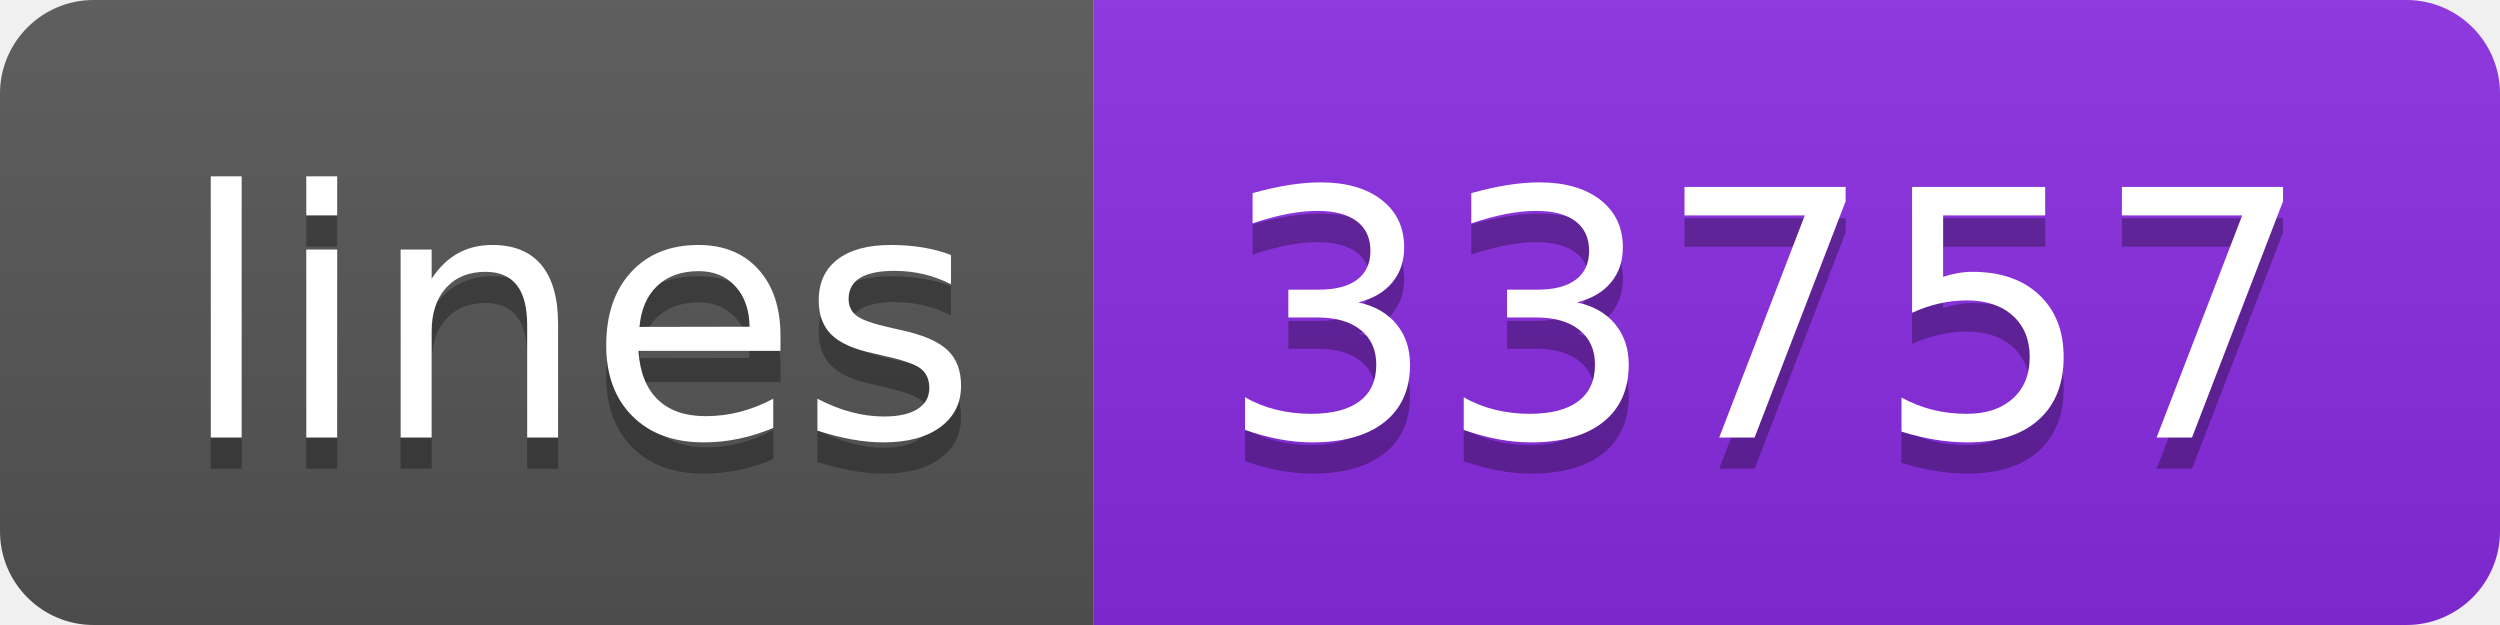
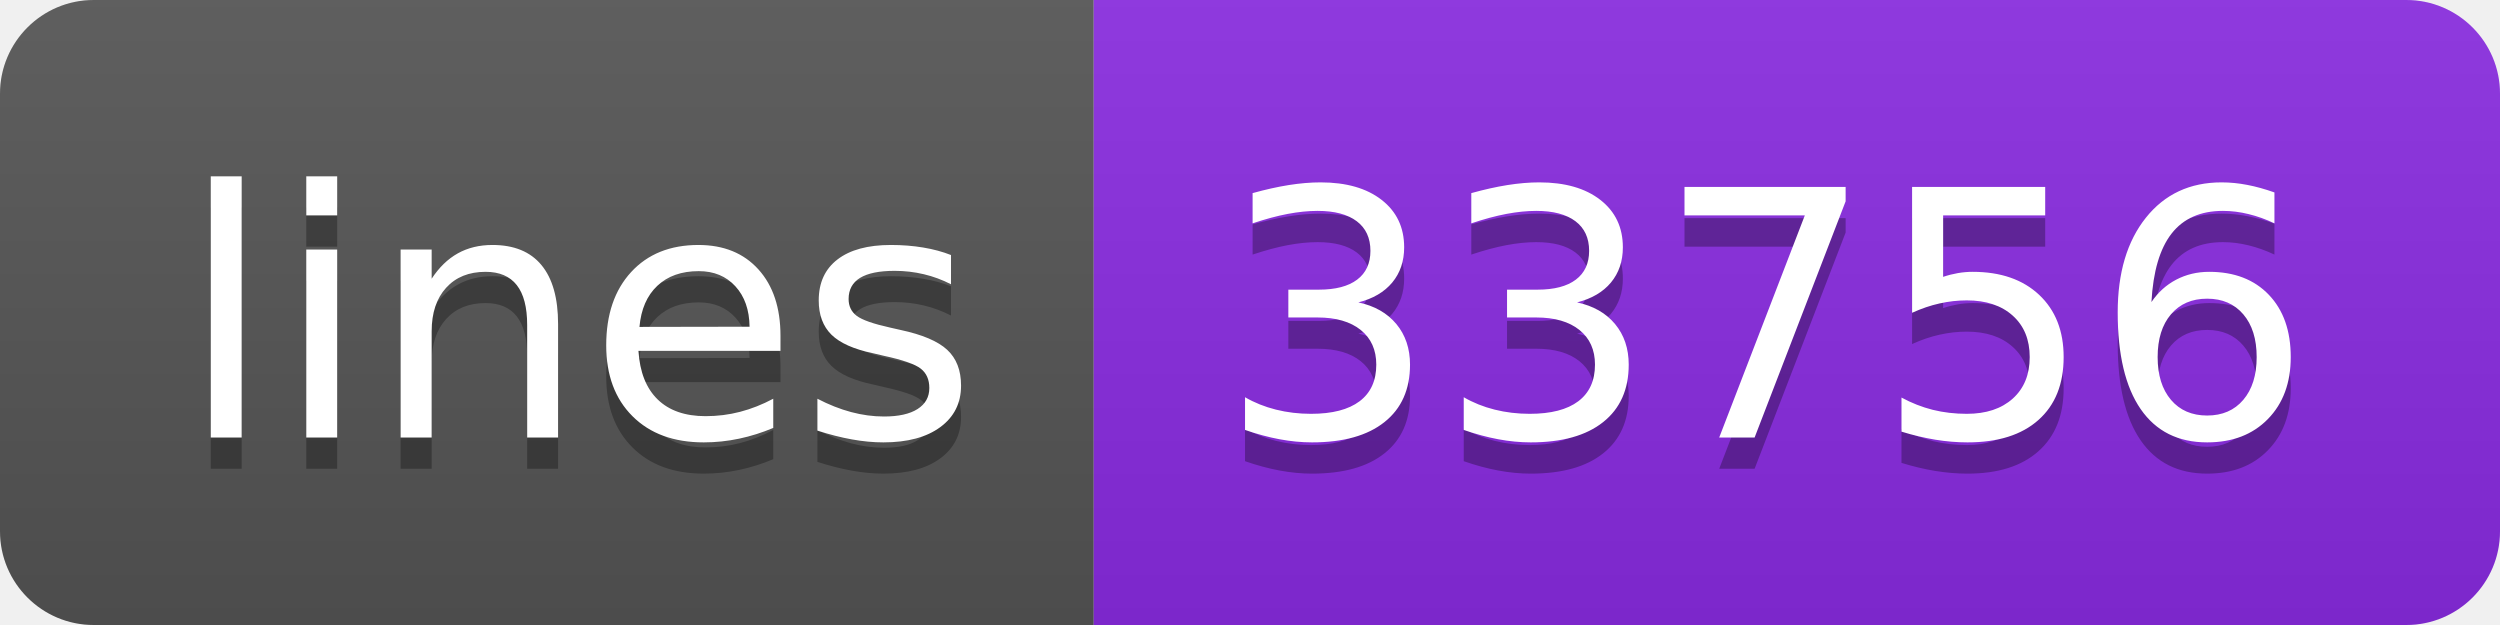
- <svg xmlns="http://www.w3.org/2000/svg" width="80" height="20" role="img" aria-label="lines: 33757">
+ <svg xmlns="http://www.w3.org/2000/svg" width="80" height="20" role="img" aria-label="lines: 33756">
  <linearGradient id="s" x2="0" y2="100%">
    <stop offset="0" stop-color="#bbb" stop-opacity=".1" />
    <stop offset="1" stop-opacity=".1" />
  </linearGradient>
  <clipPath id="r">
    <rect width="80" height="20" rx="3" fill="#fff" />
  </clipPath>
  <g clip-path="url(#r)">
    <rect width="35" height="20" fill="#555" />
    <rect x="35" width="45" height="20" fill="blueviolet" />
    <rect width="80" height="20" fill="url(#s)" />
  </g>
  <g fill="#fff" text-anchor="middle" font-family="Verdana,Geneva,DejaVu Sans,sans-serif" text-rendering="geometricPrecision" font-size="110">
    <text aria-hidden="true" x="185" y="150" fill="#010101" fill-opacity=".3" transform="scale(.1)" textLength="250">lines</text>
    <text x="185" y="140" transform="scale(.1)" fill="#fff" textLength="250">lines</text>
-     <text aria-hidden="true" x="565" y="150" fill="#010101" fill-opacity=".3" transform="scale(.1)" textLength="350">33757</text>
-     <text x="565" y="140" transform="scale(.1)" fill="#fff" textLength="350">33757</text>
+     <text aria-hidden="true" x="565" y="150" fill="#010101" fill-opacity=".3" transform="scale(.1)" textLength="350">33756</text>
+     <text x="565" y="140" transform="scale(.1)" fill="#fff" textLength="350">33756</text>
  </g>
</svg>
